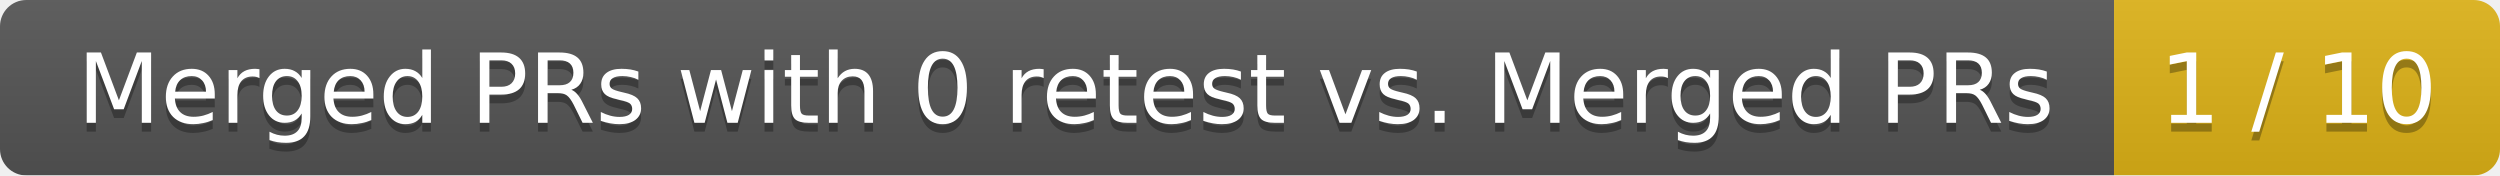
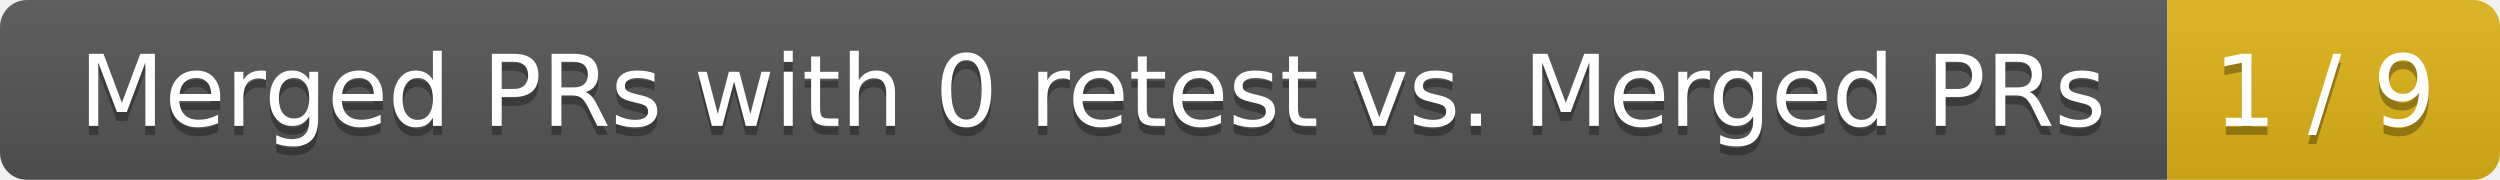
- <svg xmlns="http://www.w3.org/2000/svg" width="285" height="20">
+ <svg xmlns="http://www.w3.org/2000/svg" width="278" height="20">
  <linearGradient id="smooth" x2="0" y2="100%">
    <stop offset="0" stop-color="#bbb" stop-opacity=".1" />
    <stop offset="1" stop-opacity=".1" />
  </linearGradient>
  <mask id="round">
-     <rect width="285" height="20" rx="3" fill="#fff" />
+     <rect width="278" height="20" rx="3" fill="#fff" />
  </mask>
  <g mask="url(#round)">
    <rect width="241" height="20" fill="#555" />
-     <rect x="241" width="44" height="20" fill="#dfb317" />
-     <rect width="285" height="20" fill="url(#smooth)" />
+     <rect x="241" width="37" height="20" fill="#dfb317" />
+     <rect width="278" height="20" fill="url(#smooth)" />
  </g>
  <g fill="#fff" text-anchor="middle" font-family="DejaVu Sans,Verdana,Geneva,sans-serif" font-size="11">
    <text x="121.5" y="15" fill="#010101" fill-opacity=".3">Merged PRs with 0 retest vs. Merged PRs</text>
    <text x="121.5" y="14">Merged PRs with 0 retest vs. Merged PRs</text>
-     <text x="262" y="15" fill="#010101" fill-opacity=".3">1 / 10</text>
-     <text x="262" y="14">1 / 10</text>
+     <text x="258.5" y="15" fill="#010101" fill-opacity=".3">1 / 9</text>
+     <text x="258.5" y="14">1 / 9</text>
  </g>
</svg>
